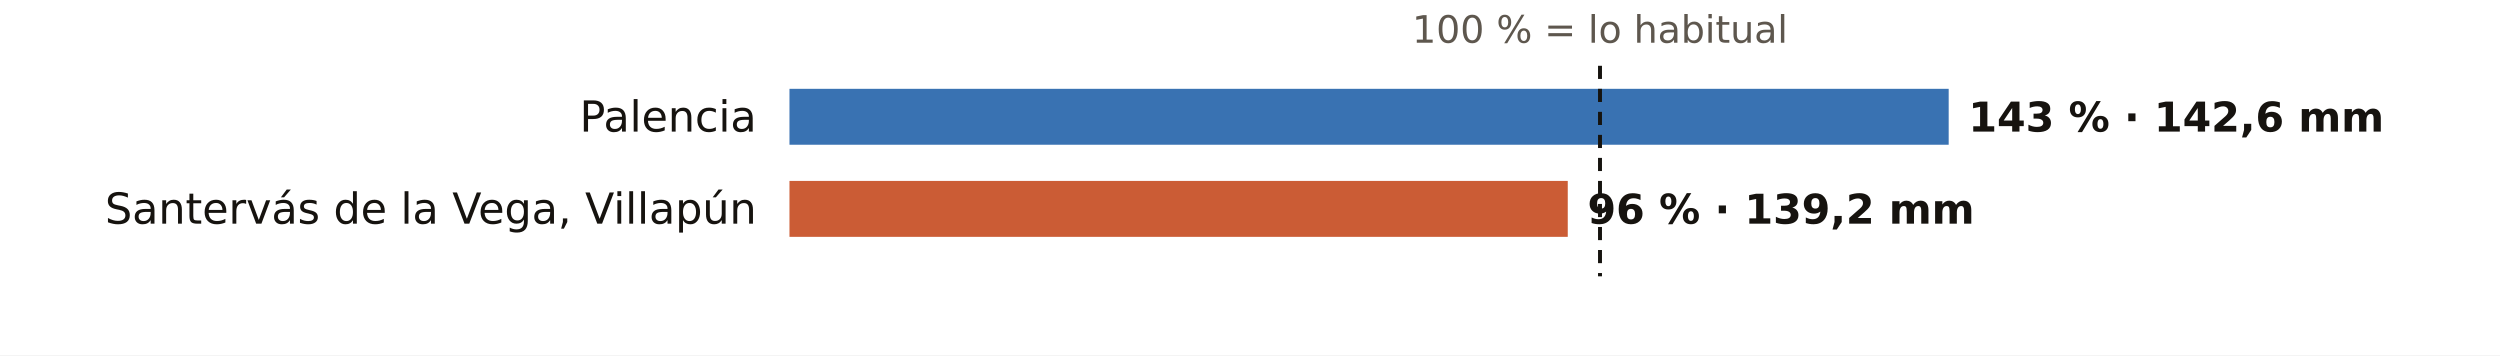
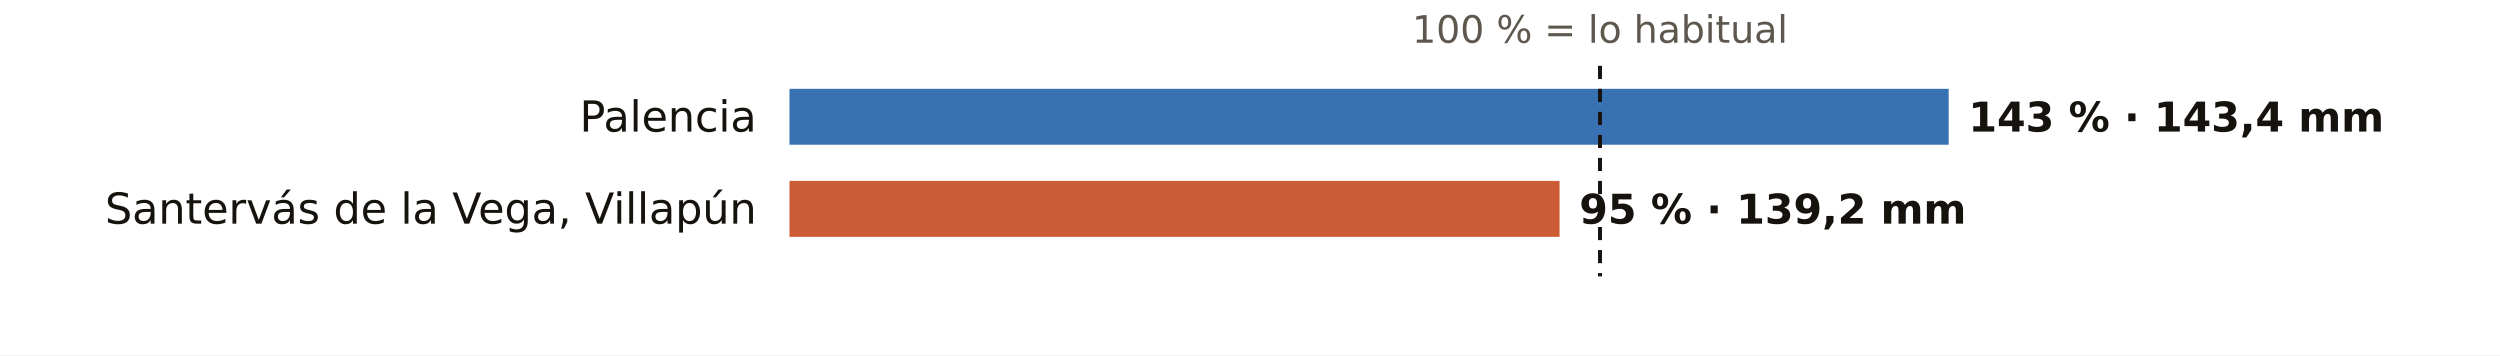
<svg xmlns="http://www.w3.org/2000/svg" viewBox="0 0 760 108" width="760" height="108" role="img" aria-label="El otoño en los pluviómetros de AEMET de Palencia: % de lo habitual">
  <rect width="760" height="108" fill="#FFFFFF" />
  <text x="486.4" y="13.0" font-size="11.5" fill="#5E574E" text-anchor="middle" font-weight="400" font-family="Public Sans, DejaVu Sans, Arial, sans-serif">100 % = lo habitual</text>
  <text x="230.0" y="40.0" font-size="13" fill="#16130F" text-anchor="end" font-weight="500" font-family="Public Sans, DejaVu Sans, Arial, sans-serif">Palencia</text>
  <rect x="240" y="27" width="352.4" height="17" fill="#1F5FA8" opacity="0.88" />
-   <text x="598.4" y="40.0" font-size="12.5" fill="#16130F" text-anchor="start" font-weight="600" font-family="Public Sans, DejaVu Sans, Arial, sans-serif">143 % · 142,6 mm</text>
+   <text x="598.4" y="40.0" font-size="12.5" fill="#16130F" text-anchor="start" font-weight="600" font-family="Public Sans, DejaVu Sans, Arial, sans-serif">143 % · 143,4 mm</text>
  <text x="230.0" y="68.0" font-size="13" fill="#16130F" text-anchor="end" font-weight="500" font-family="Public Sans, DejaVu Sans, Arial, sans-serif">Santervás de la Vega, Villapún</text>
-   <rect x="240" y="55" width="236.6" height="17" fill="#C4461A" opacity="0.88" />
-   <text x="482.6" y="68.0" font-size="12.5" fill="#16130F" text-anchor="start" font-weight="600" font-family="Public Sans, DejaVu Sans, Arial, sans-serif">96 % · 139,2 mm</text>
+   <rect x="240" y="55" width="234.1" height="17" fill="#C4461A" opacity="0.88" />
+   <text x="480.1" y="68.0" font-size="12.5" fill="#16130F" text-anchor="start" font-weight="600" font-family="Public Sans, DejaVu Sans, Arial, sans-serif">95 % · 139,2 mm</text>
  <line x1="486.4" x2="486.4" y1="20" y2="84" stroke="#16130F" stroke-width="1.2" stroke-dasharray="4 3" />
</svg>
